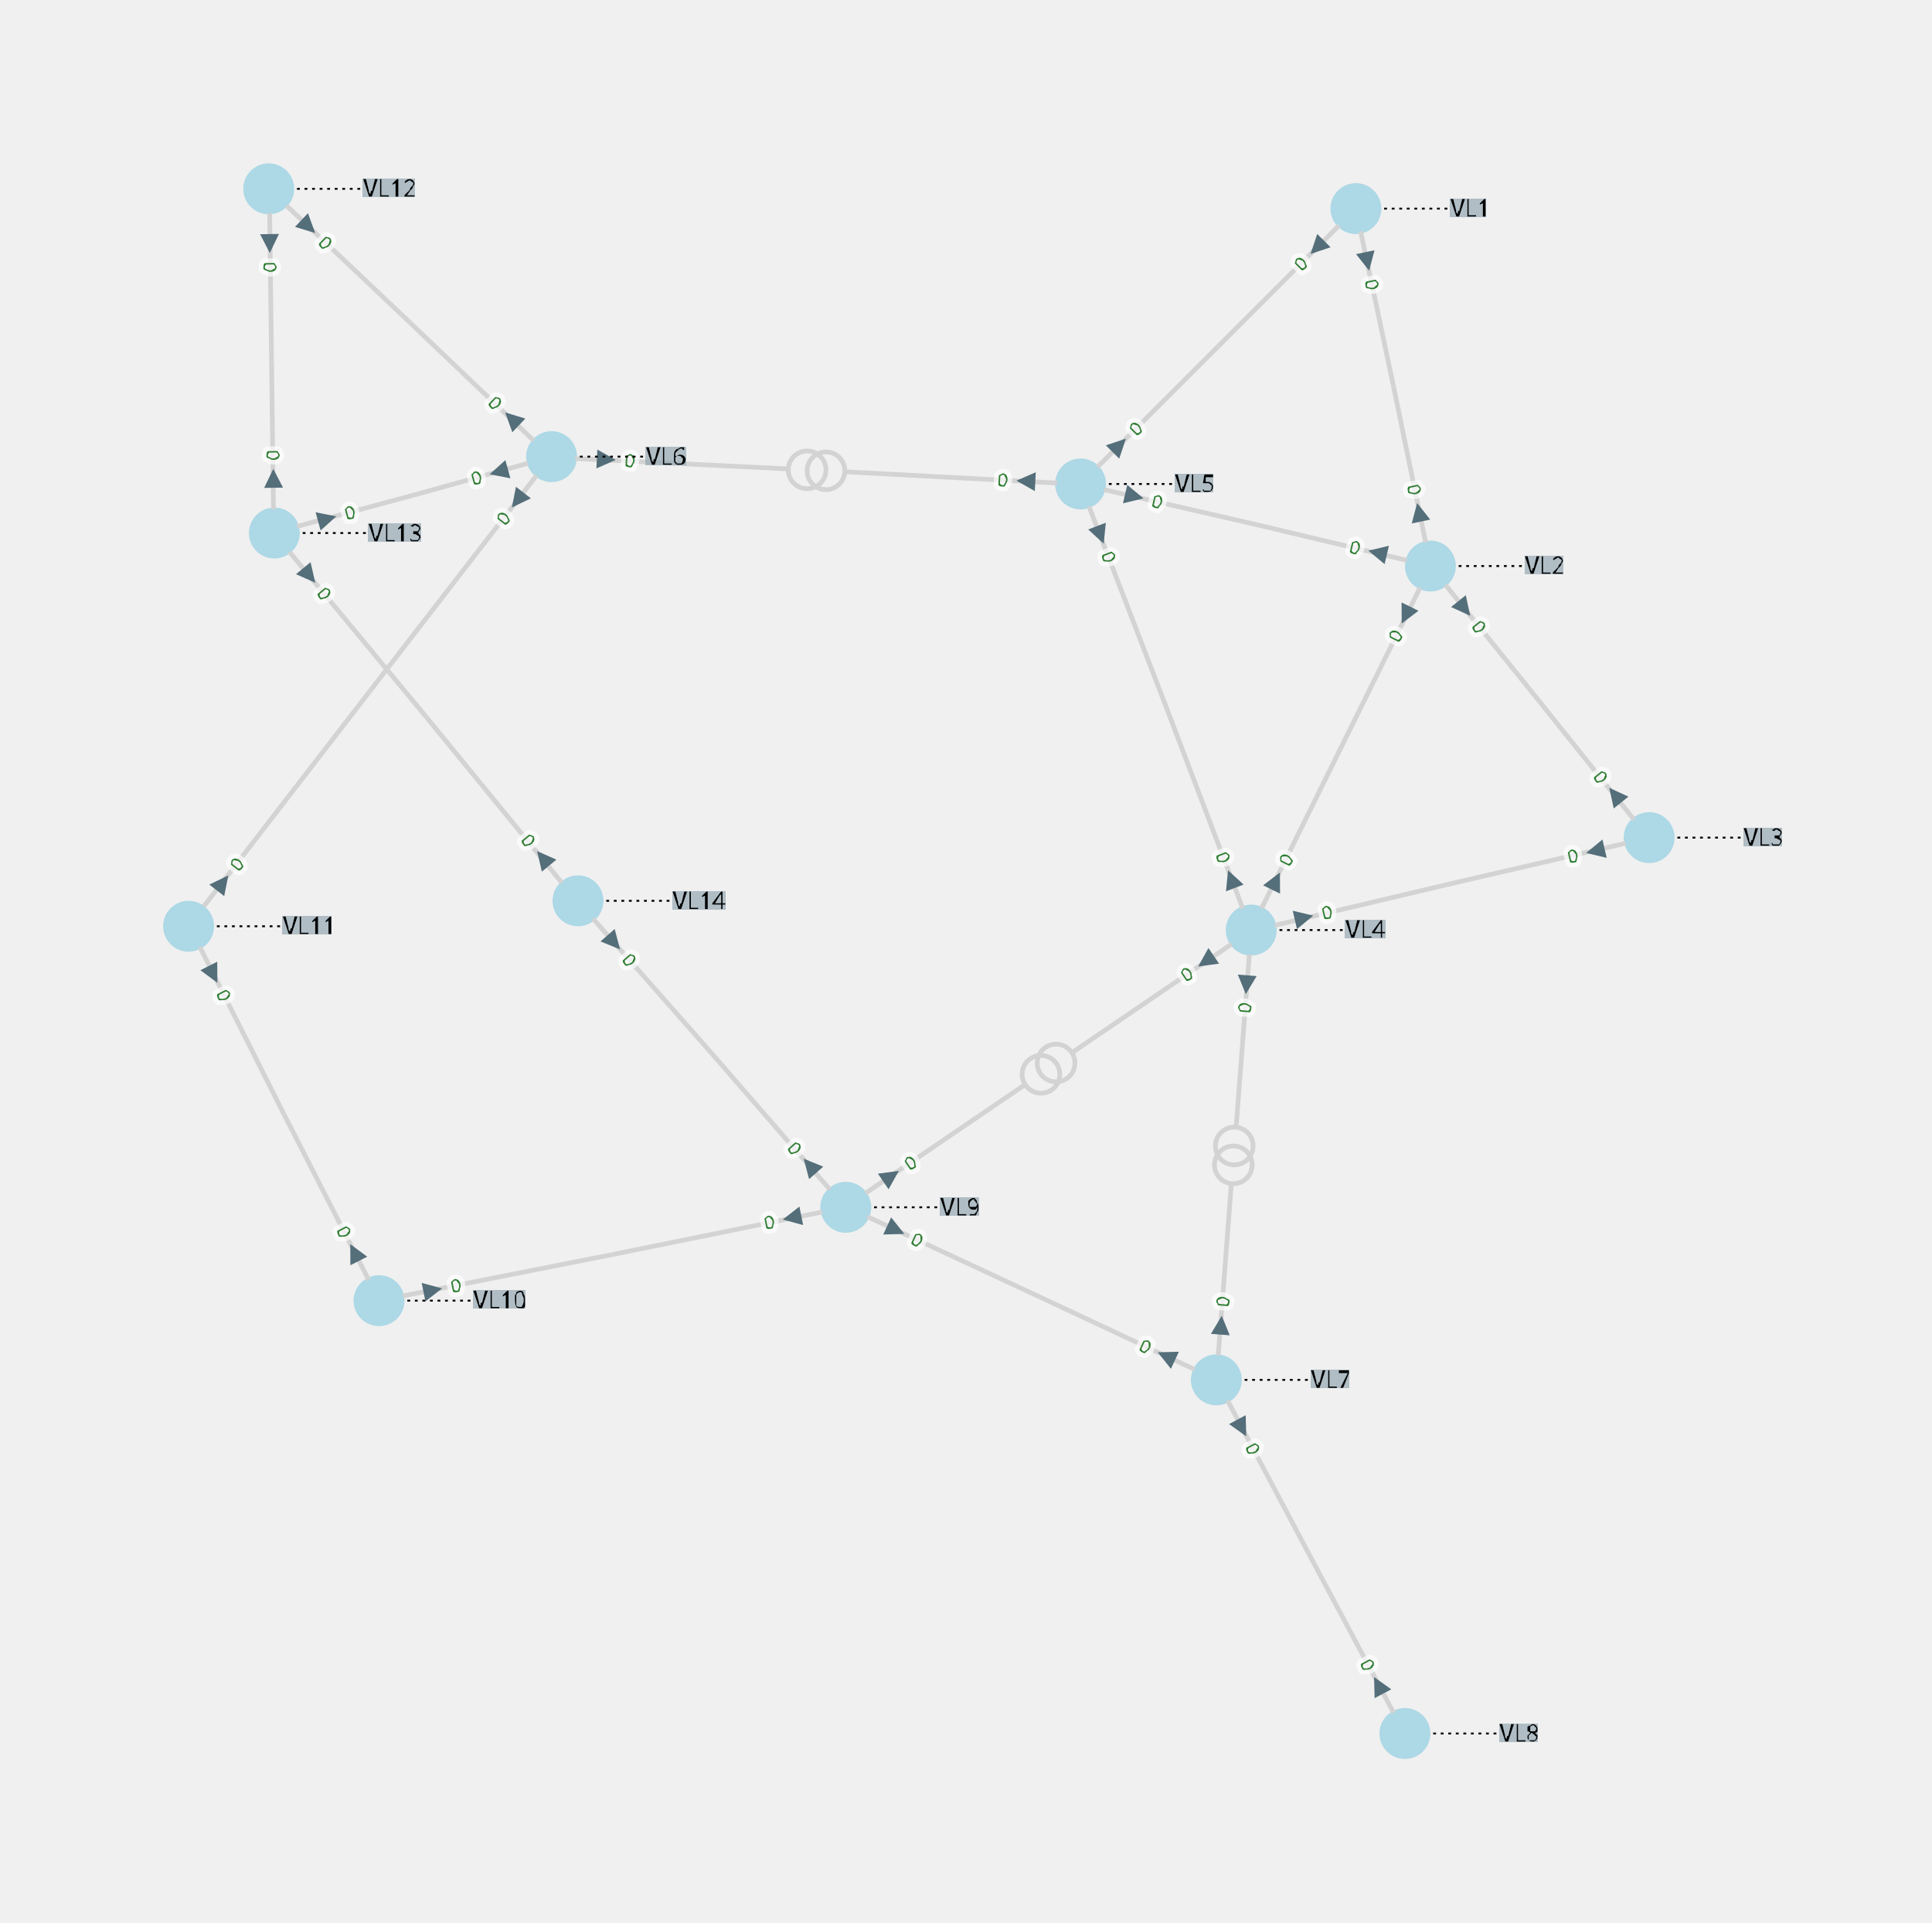
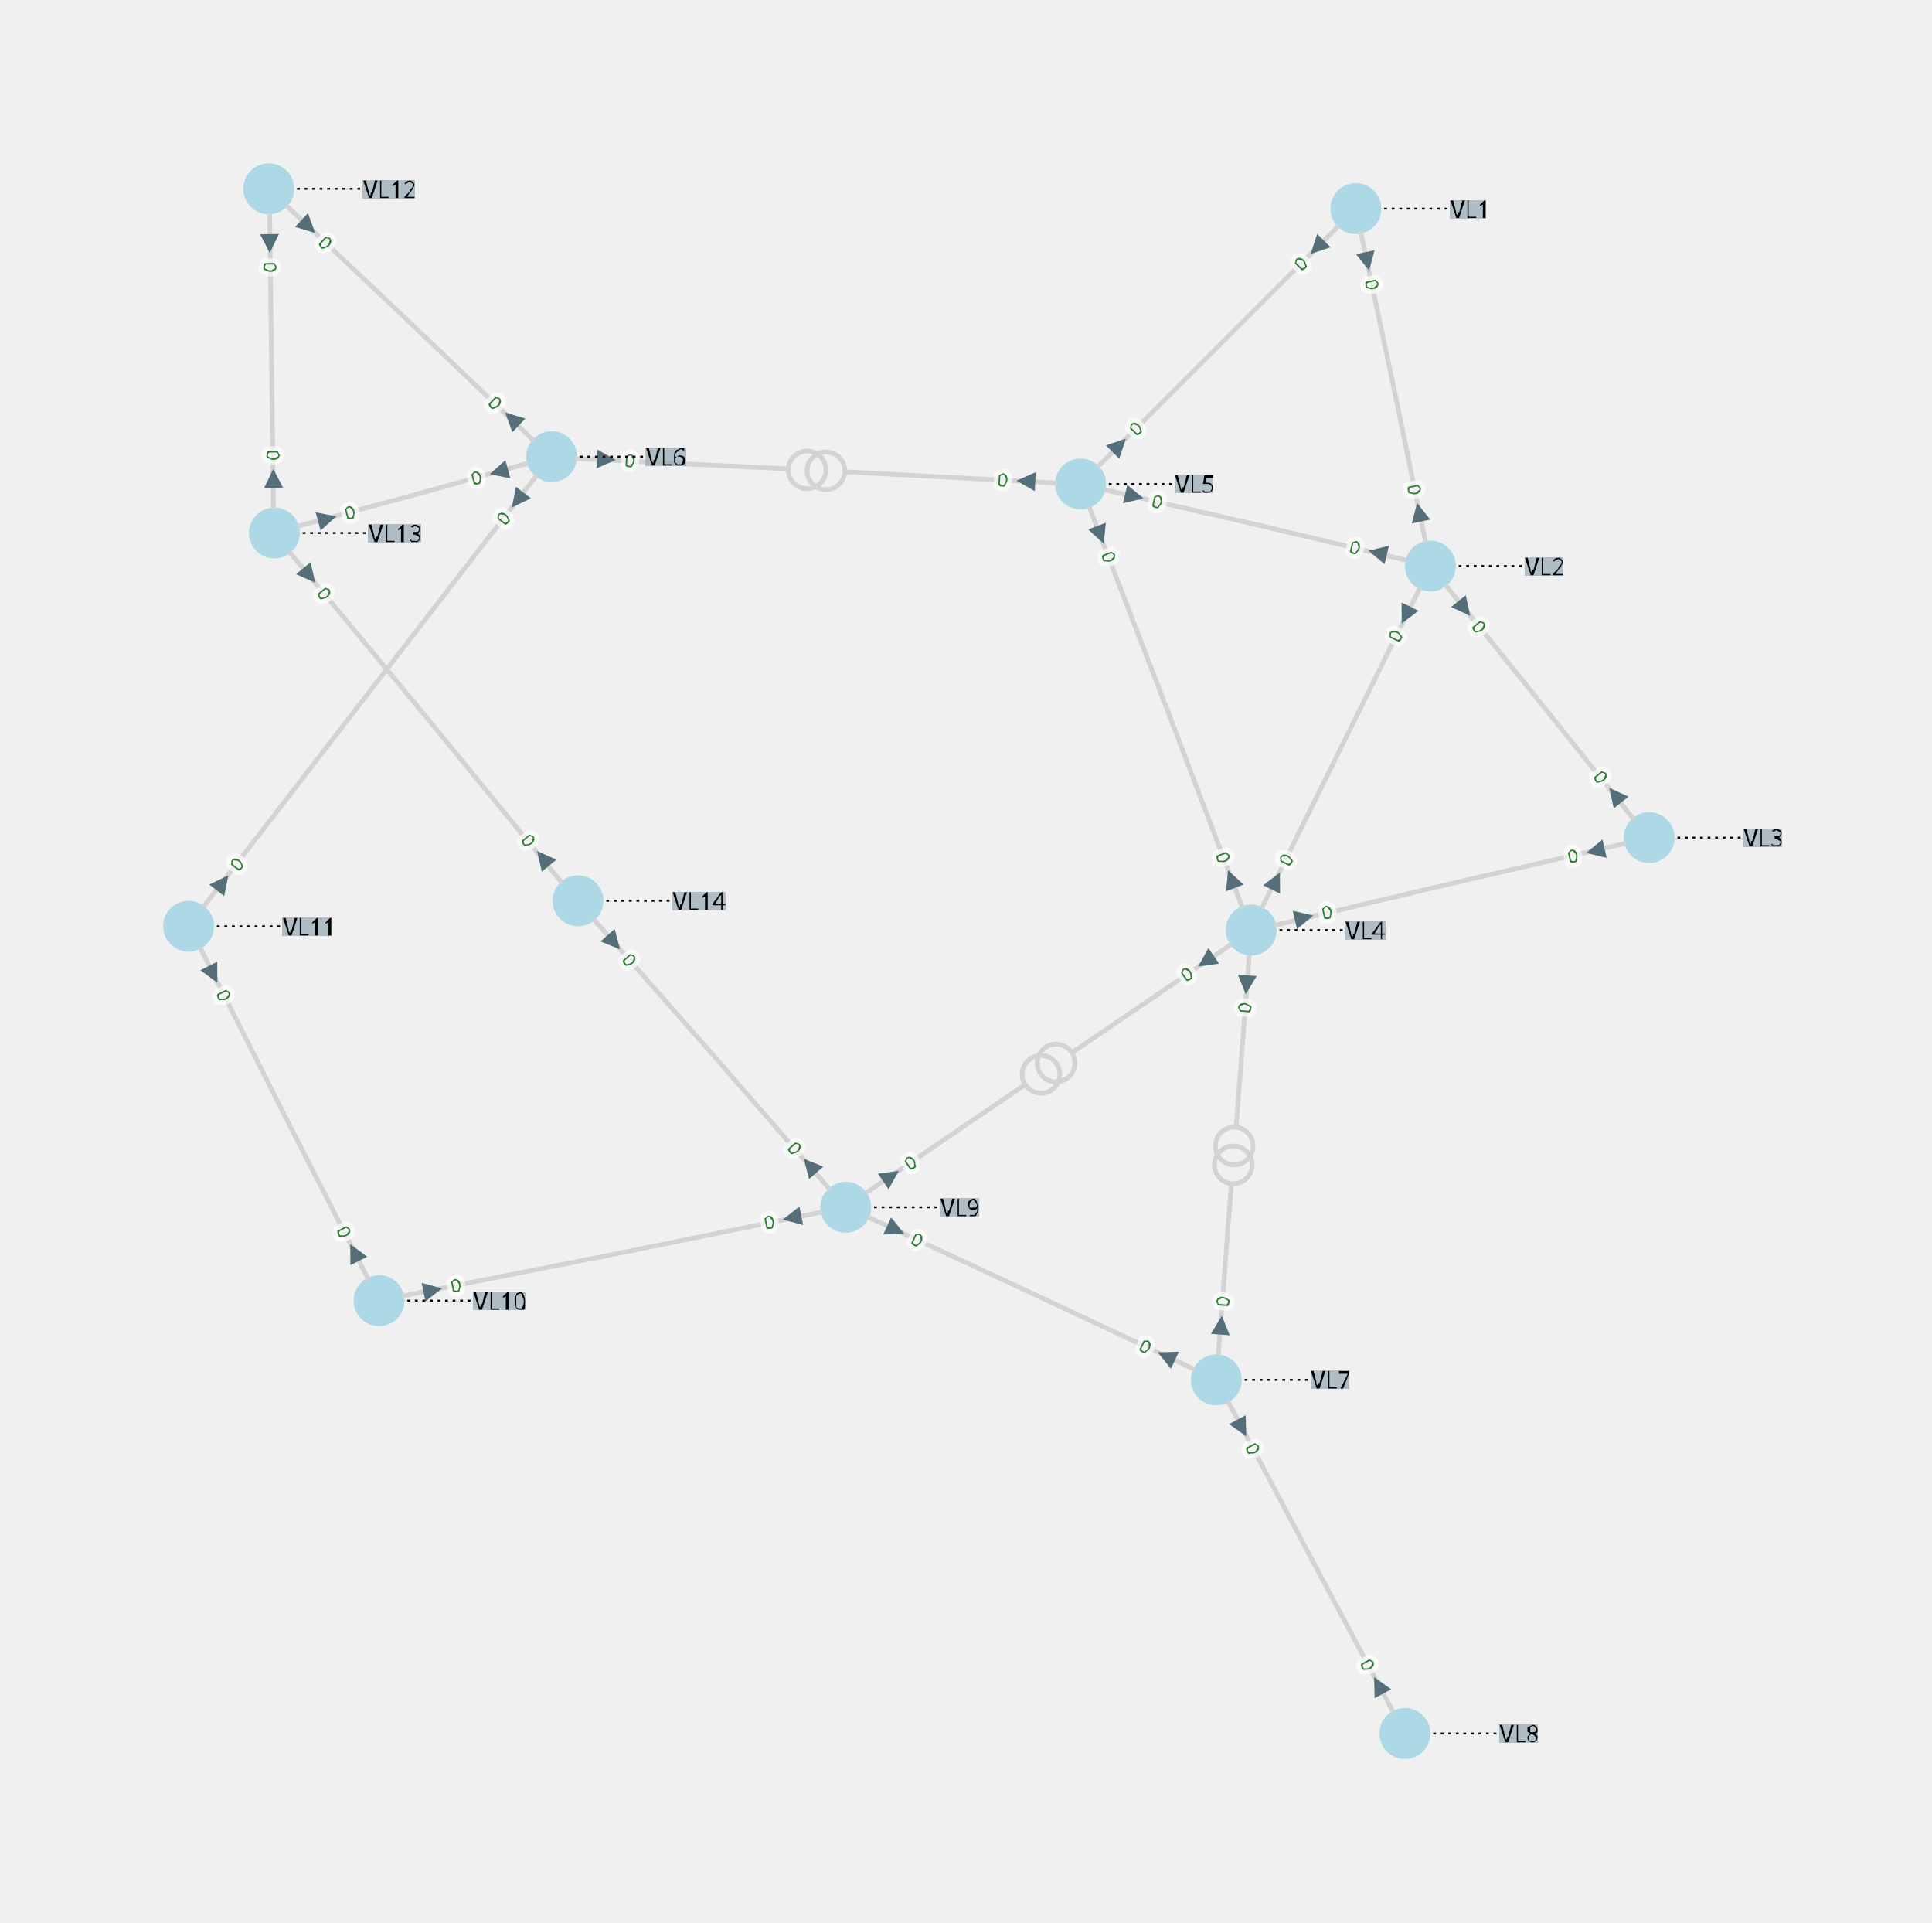
<svg xmlns="http://www.w3.org/2000/svg" width="800.00" height="795.88" viewBox="-9.21 -8.63 20.49 20.38">
  <style>
.nad-branch-edges polyline, .nad-branch-edges path {stroke: var(--nad-vl-color, lightgrey); stroke-width: 0.05; fill: none}
.nad-branch-edges circle {stroke: var(--nad-vl-color, lightgrey); stroke-width: 0.05; fill: none}
.nad-3wt-edges polyline {stroke: var(--nad-vl-color, lightgrey); stroke-width: 0.05; fill: none}
.nad-text-edges {stroke: black; stroke-width: 0.02; stroke-dasharray: .03,.05}
.nad-branch-edges .nad-disconnected polyline {stroke-dasharray: .1,.1}
.nad-vl-nodes circle, .nad-vl-nodes path {fill: var(--nad-vl-color, lightblue)}
.nad-vl-nodes circle.nad-unknown-busnode {stroke: lightgrey; stroke-width: 0.05; stroke-dasharray: .05,.05; fill: none}
.nad-hvdc-edge polyline.nad-hvdc {stroke: grey; stroke-width: 0.2}
.nad-3wt-nodes circle {stroke: var(--nad-vl-color, lightgrey); stroke-width: 0.05; fill: none}
.nad-state-out .nad-arrow-in {visibility: hidden}
.nad-state-in .nad-arrow-out {visibility: hidden}
.nad-active path {stroke: none; fill: #546e7a}
.nad-active {visibility: visible}
.nad-reactive {visibility: hidden}
.nad-reactive path {stroke: none; fill: #0277bd}
.nad-text-background {flood-color: #90a4aeaa}
- .nad-text-nodes {font: 0.25px "Verdana"; fill: black}
+ .nad-text-nodes {font: 0.25px "Verdana"; fill: black; dominant-baseline: central}
.nad-edge-infos text {font: 0.2px "Verdana"; dominant-baseline:middle; stroke: #FFFFFFAA; stroke-width: 0.1; stroke-linejoin:round; paint-order: stroke}
.nad-edge-infos .nad-state-in text {fill: #b71c1c}
.nad-edge-infos .nad-state-out text {fill: #2e7d32}
.nad-vl0to30 {--nad-vl-color: #AFB42B}
.nad-vl30to50 {--nad-vl-color: #EF9A9A}
.nad-vl50to70 {--nad-vl-color: #9C27B0}
.nad-vl70to120 {--nad-vl-color: #E65100}
.nad-vl120to180 {--nad-vl-color: #00ACC1}
.nad-vl180to300 {--nad-vl-color: #2E7D32}
.nad-vl300to500 {--nad-vl-color: #D32F2F}
.nad-branch-edges .nad-overload polyline, .nad-branch-edges .nad-overload path {animation: line-blink 3s infinite}
.nad-vl-nodes .nad-overvoltage {animation: node-over-blink 3s infinite}
.nad-vl-nodes .nad-undervoltage {animation: node-under-blink 3s infinite}

@keyframes line-blink {
  0%, 80%, 100% {stroke: var(--nad-vl-color, black); stroke-width: 0.05}
  40% {stroke: #FFEB3B; stroke-width: 0.15}
}
@keyframes node-over-blink {
  0%, 80%, 100% {stroke: white; stroke-width: 0}
  40% {stroke: #ff5722; stroke-width: 0.15}
}
@keyframes node-under-blink {
  0%, 80%, 100% {stroke: white; stroke-width: 0}
  40% {stroke: #00BCD4; stroke-width: 0.15}
}
</style>
  <defs>
    <filter id="textBgFilter" x="0" y="0" width="1" height="1">
      <feFlood class="nad-text-background" />
      <feComposite in="SourceGraphic" operator="over" />
    </filter>
  </defs>
  <g class="nad-vl-nodes">
    <g transform="translate(5.17,-6.42)" id="test_0" class="nad-vl120to180">
      <circle r="0.27" id="test_1" />
    </g>
    <g transform="translate(-5.19,5.16)" id="test_2" class="nad-vl0to30">
      <circle r="0.27" id="test_3" />
    </g>
    <g transform="translate(-7.21,1.19)" id="test_4" class="nad-vl0to30">
      <circle r="0.27" id="test_5" />
    </g>
    <g transform="translate(-6.36,-6.63)" id="test_6" class="nad-vl0to30">
      <circle r="0.27" id="test_7" />
    </g>
    <g transform="translate(-6.30,-2.98)" id="test_8" class="nad-vl0to30">
      <circle r="0.27" id="test_9" />
    </g>
    <g transform="translate(-3.08,0.92)" id="test_10" class="nad-vl0to30">
      <circle r="0.27" id="test_11" />
    </g>
    <g transform="translate(5.96,-2.63)" id="test_12" class="nad-vl120to180">
      <circle r="0.27" id="test_13" />
    </g>
    <g transform="translate(8.28,0.25)" id="test_14" class="nad-vl120to180">
      <circle r="0.27" id="test_15" />
    </g>
    <g transform="translate(4.06,1.23)" id="test_16" class="nad-vl120to180">
      <circle r="0.27" id="test_17" />
    </g>
    <g transform="translate(2.25,-3.50)" id="test_18" class="nad-vl120to180">
      <circle r="0.27" id="test_19" />
    </g>
    <g transform="translate(-3.36,-3.79)" id="test_20" class="nad-vl0to30">
      <circle r="0.27" id="test_21" />
    </g>
    <g transform="translate(3.69,6.00)" id="test_22" class="nad-vl0to30">
      <circle r="0.27" id="test_23" />
    </g>
    <g transform="translate(5.69,9.75)" id="test_24" class="nad-vl0to30">
      <circle r="0.27" id="test_25" />
    </g>
    <g transform="translate(-0.24,4.17)" id="test_26" class="nad-vl0to30">
      <circle r="0.27" id="test_27" />
    </g>
  </g>
  <g class="nad-branch-edges">
    <g id="test_28">
      <g class="nad-vl120to180">
        <polyline points="5.22,-6.18 5.57,-4.53" />
        <g class="nad-edge-infos" transform="translate(5.29,-5.86)">
          <g class="nad-active nad-state-out">
            <g transform="rotate(168.22)">
              <path class="nad-arrow-in" d="M-0.1 -0.1 H0.1 L0 0.1z" />
              <path class="nad-arrow-out" d="M-0.1 0.1 H0.1 L0 -0.1z" />
            </g>
            <text transform="rotate(78.22)" x="0.19">0</text>
          </g>
          <g class="nad-reactive nad-state-out">
            <g transform="rotate(168.22)">
              <path class="nad-arrow-in" d="M-0.1 -0.1 H0.1 L0 0.1z" />
              <path class="nad-arrow-out" d="M-0.1 0.1 H0.1 L0 -0.1z" />
            </g>
            <text transform="rotate(78.22)" x="0.19">0</text>
          </g>
        </g>
      </g>
      <g class="nad-vl120to180">
        <polyline points="5.91,-2.88 5.57,-4.53" />
        <g class="nad-edge-infos" transform="translate(5.84,-3.20)">
          <g class="nad-active nad-state-out">
            <g transform="rotate(-11.78)">
              <path class="nad-arrow-in" d="M-0.1 -0.1 H0.1 L0 0.1z" />
              <path class="nad-arrow-out" d="M-0.1 0.1 H0.1 L0 -0.1z" />
            </g>
            <text transform="rotate(-281.78)" x="-0.19" style="text-anchor:end">0</text>
          </g>
          <g class="nad-reactive nad-state-out">
            <g transform="rotate(-11.78)">
              <path class="nad-arrow-in" d="M-0.1 -0.1 H0.1 L0 0.1z" />
              <path class="nad-arrow-out" d="M-0.1 0.1 H0.1 L0 -0.1z" />
            </g>
            <text transform="rotate(-281.78)" x="-0.19" style="text-anchor:end">0</text>
          </g>
        </g>
      </g>
    </g>
    <g id="test_29">
      <g class="nad-vl120to180">
        <polyline points="4.99,-6.24 3.71,-4.96" />
        <g class="nad-edge-infos" transform="translate(4.76,-6.01)">
          <g class="nad-active nad-state-out">
            <g transform="rotate(-135.06)">
              <path class="nad-arrow-in" d="M-0.1 -0.1 H0.1 L0 0.1z" />
              <path class="nad-arrow-out" d="M-0.1 0.1 H0.1 L0 -0.1z" />
            </g>
            <text transform="rotate(-45.06)" x="-0.19" style="text-anchor:end">0</text>
          </g>
          <g class="nad-reactive nad-state-out">
            <g transform="rotate(-135.06)">
              <path class="nad-arrow-in" d="M-0.1 -0.1 H0.1 L0 0.1z" />
              <path class="nad-arrow-out" d="M-0.1 0.1 H0.1 L0 -0.1z" />
            </g>
            <text transform="rotate(-45.06)" x="-0.19" style="text-anchor:end">0</text>
          </g>
        </g>
      </g>
      <g class="nad-vl120to180">
        <polyline points="2.43,-3.68 3.71,-4.96" />
        <g class="nad-edge-infos" transform="translate(2.66,-3.91)">
          <g class="nad-active nad-state-out">
            <g transform="rotate(44.94)">
              <path class="nad-arrow-in" d="M-0.1 -0.1 H0.1 L0 0.1z" />
              <path class="nad-arrow-out" d="M-0.1 0.1 H0.1 L0 -0.1z" />
            </g>
            <text transform="rotate(-45.06)" x="0.19">0</text>
          </g>
          <g class="nad-reactive nad-state-out">
            <g transform="rotate(44.94)">
              <path class="nad-arrow-in" d="M-0.1 -0.1 H0.1 L0 0.1z" />
              <path class="nad-arrow-out" d="M-0.1 0.1 H0.1 L0 -0.1z" />
            </g>
            <text transform="rotate(-45.06)" x="0.19">0</text>
          </g>
        </g>
      </g>
    </g>
    <g id="test_30">
      <g class="nad-vl0to30">
        <polyline points="-0.49,4.22 -2.71,4.67" />
        <g class="nad-edge-infos" transform="translate(-0.81,4.28)">
          <g class="nad-active nad-state-out">
            <g transform="rotate(-101.40)">
              <path class="nad-arrow-in" d="M-0.1 -0.1 H0.1 L0 0.1z" />
              <path class="nad-arrow-out" d="M-0.1 0.1 H0.1 L0 -0.1z" />
            </g>
            <text transform="rotate(-11.40)" x="-0.19" style="text-anchor:end">0</text>
          </g>
          <g class="nad-reactive nad-state-out">
            <g transform="rotate(-101.40)">
              <path class="nad-arrow-in" d="M-0.1 -0.1 H0.1 L0 0.1z" />
              <path class="nad-arrow-out" d="M-0.1 0.1 H0.1 L0 -0.1z" />
            </g>
            <text transform="rotate(-11.40)" x="-0.19" style="text-anchor:end">0</text>
          </g>
        </g>
      </g>
      <g class="nad-vl0to30">
        <polyline points="-4.94,5.11 -2.71,4.67" />
        <g class="nad-edge-infos" transform="translate(-4.62,5.05)">
          <g class="nad-active nad-state-out">
            <g transform="rotate(78.60)">
              <path class="nad-arrow-in" d="M-0.1 -0.1 H0.1 L0 0.1z" />
              <path class="nad-arrow-out" d="M-0.1 0.1 H0.1 L0 -0.1z" />
            </g>
            <text transform="rotate(-11.40)" x="0.19">0</text>
          </g>
          <g class="nad-reactive nad-state-out">
            <g transform="rotate(78.60)">
              <path class="nad-arrow-in" d="M-0.1 -0.1 H0.1 L0 0.1z" />
              <path class="nad-arrow-out" d="M-0.1 0.1 H0.1 L0 -0.1z" />
            </g>
            <text transform="rotate(-11.40)" x="0.19">0</text>
          </g>
        </g>
      </g>
    </g>
    <g id="test_31">
      <g class="nad-vl0to30">
        <polyline points="-5.30,4.94 -6.20,3.18" />
        <g class="nad-edge-infos" transform="translate(-5.45,4.65)">
          <g class="nad-active nad-state-out">
            <g transform="rotate(-26.97)">
              <path class="nad-arrow-in" d="M-0.1 -0.1 H0.1 L0 0.1z" />
              <path class="nad-arrow-out" d="M-0.1 0.1 H0.1 L0 -0.1z" />
            </g>
            <text transform="rotate(-296.97)" x="-0.19" style="text-anchor:end">0</text>
          </g>
          <g class="nad-reactive nad-state-out">
            <g transform="rotate(-26.97)">
              <path class="nad-arrow-in" d="M-0.1 -0.1 H0.1 L0 0.1z" />
              <path class="nad-arrow-out" d="M-0.1 0.1 H0.1 L0 -0.1z" />
            </g>
            <text transform="rotate(-296.97)" x="-0.19" style="text-anchor:end">0</text>
          </g>
        </g>
      </g>
      <g class="nad-vl0to30">
        <polyline points="-7.09,1.41 -6.20,3.18" />
        <g class="nad-edge-infos" transform="translate(-6.95,1.70)">
          <g class="nad-active nad-state-out">
            <g transform="rotate(153.03)">
              <path class="nad-arrow-in" d="M-0.1 -0.1 H0.1 L0 0.1z" />
              <path class="nad-arrow-out" d="M-0.1 0.1 H0.1 L0 -0.1z" />
            </g>
            <text transform="rotate(63.03)" x="0.19">0</text>
          </g>
          <g class="nad-reactive nad-state-out">
            <g transform="rotate(153.03)">
              <path class="nad-arrow-in" d="M-0.1 -0.1 H0.1 L0 0.1z" />
              <path class="nad-arrow-out" d="M-0.1 0.1 H0.1 L0 -0.1z" />
            </g>
            <text transform="rotate(63.03)" x="0.19">0</text>
          </g>
        </g>
      </g>
    </g>
    <g id="test_32">
      <g class="nad-vl0to30">
        <polyline points="-3.52,-3.59 -5.29,-1.30" />
        <g class="nad-edge-infos" transform="translate(-3.72,-3.33)">
          <g class="nad-active nad-state-out">
            <g transform="rotate(-142.27)">
              <path class="nad-arrow-in" d="M-0.1 -0.1 H0.1 L0 0.1z" />
              <path class="nad-arrow-out" d="M-0.1 0.1 H0.1 L0 -0.1z" />
            </g>
            <text transform="rotate(-52.27)" x="-0.19" style="text-anchor:end">0</text>
          </g>
          <g class="nad-reactive nad-state-out">
            <g transform="rotate(-142.27)">
              <path class="nad-arrow-in" d="M-0.1 -0.1 H0.1 L0 0.1z" />
              <path class="nad-arrow-out" d="M-0.1 0.1 H0.1 L0 -0.1z" />
            </g>
            <text transform="rotate(-52.27)" x="-0.19" style="text-anchor:end">0</text>
          </g>
        </g>
      </g>
      <g class="nad-vl0to30">
        <polyline points="-7.05,0.98 -5.29,-1.30" />
        <g class="nad-edge-infos" transform="translate(-6.85,0.73)">
          <g class="nad-active nad-state-out">
            <g transform="rotate(37.73)">
              <path class="nad-arrow-in" d="M-0.1 -0.1 H0.1 L0 0.1z" />
              <path class="nad-arrow-out" d="M-0.1 0.1 H0.1 L0 -0.1z" />
            </g>
            <text transform="rotate(-52.27)" x="0.19">0</text>
          </g>
          <g class="nad-reactive nad-state-out">
            <g transform="rotate(37.73)">
              <path class="nad-arrow-in" d="M-0.1 -0.1 H0.1 L0 0.1z" />
              <path class="nad-arrow-out" d="M-0.1 0.1 H0.1 L0 -0.1z" />
            </g>
            <text transform="rotate(-52.27)" x="0.19">0</text>
          </g>
        </g>
      </g>
    </g>
    <g id="test_33">
      <g class="nad-vl0to30">
        <polyline points="-3.55,-3.96 -4.86,-5.21" />
        <g class="nad-edge-infos" transform="translate(-3.78,-4.19)">
          <g class="nad-active nad-state-out">
            <g transform="rotate(-46.52)">
              <path class="nad-arrow-in" d="M-0.1 -0.1 H0.1 L0 0.1z" />
              <path class="nad-arrow-out" d="M-0.1 0.1 H0.1 L0 -0.1z" />
            </g>
            <text transform="rotate(-316.52)" x="-0.19" style="text-anchor:end">0</text>
          </g>
          <g class="nad-reactive nad-state-out">
            <g transform="rotate(-46.52)">
              <path class="nad-arrow-in" d="M-0.1 -0.1 H0.1 L0 0.1z" />
              <path class="nad-arrow-out" d="M-0.1 0.1 H0.1 L0 -0.1z" />
            </g>
            <text transform="rotate(-316.52)" x="-0.19" style="text-anchor:end">0</text>
          </g>
        </g>
      </g>
      <g class="nad-vl0to30">
        <polyline points="-6.17,-6.45 -4.86,-5.21" />
        <g class="nad-edge-infos" transform="translate(-5.94,-6.23)">
          <g class="nad-active nad-state-out">
            <g transform="rotate(133.48)">
              <path class="nad-arrow-in" d="M-0.1 -0.1 H0.1 L0 0.1z" />
              <path class="nad-arrow-out" d="M-0.1 0.1 H0.1 L0 -0.1z" />
            </g>
            <text transform="rotate(43.48)" x="0.19">0</text>
          </g>
          <g class="nad-reactive nad-state-out">
            <g transform="rotate(133.48)">
              <path class="nad-arrow-in" d="M-0.1 -0.1 H0.1 L0 0.1z" />
              <path class="nad-arrow-out" d="M-0.1 0.1 H0.1 L0 -0.1z" />
            </g>
            <text transform="rotate(43.48)" x="0.19">0</text>
          </g>
        </g>
      </g>
    </g>
    <g id="test_34">
      <g class="nad-vl0to30">
        <polyline points="-6.35,-6.37 -6.33,-4.80" />
        <g class="nad-edge-infos" transform="translate(-6.35,-6.05)">
          <g class="nad-active nad-state-out">
            <g transform="rotate(179.14)">
              <path class="nad-arrow-in" d="M-0.1 -0.1 H0.1 L0 0.1z" />
              <path class="nad-arrow-out" d="M-0.1 0.1 H0.1 L0 -0.1z" />
            </g>
            <text transform="rotate(89.14)" x="0.19">0</text>
          </g>
          <g class="nad-reactive nad-state-out">
            <g transform="rotate(179.14)">
              <path class="nad-arrow-in" d="M-0.1 -0.1 H0.1 L0 0.1z" />
              <path class="nad-arrow-out" d="M-0.1 0.1 H0.1 L0 -0.1z" />
            </g>
            <text transform="rotate(89.14)" x="0.19">0</text>
          </g>
        </g>
      </g>
      <g class="nad-vl0to30">
        <polyline points="-6.31,-3.23 -6.33,-4.80" />
        <g class="nad-edge-infos" transform="translate(-6.31,-3.56)">
          <g class="nad-active nad-state-out">
            <g transform="rotate(-0.86)">
              <path class="nad-arrow-in" d="M-0.1 -0.1 H0.1 L0 0.1z" />
              <path class="nad-arrow-out" d="M-0.1 0.1 H0.1 L0 -0.1z" />
            </g>
            <text transform="rotate(-270.86)" x="-0.19" style="text-anchor:end">0</text>
          </g>
          <g class="nad-reactive nad-state-out">
            <g transform="rotate(-0.86)">
              <path class="nad-arrow-in" d="M-0.1 -0.1 H0.1 L0 0.1z" />
              <path class="nad-arrow-out" d="M-0.1 0.1 H0.1 L0 -0.1z" />
            </g>
            <text transform="rotate(-270.86)" x="-0.19" style="text-anchor:end">0</text>
          </g>
        </g>
      </g>
    </g>
    <g id="test_35">
      <g class="nad-vl0to30">
        <polyline points="-3.61,-3.72 -4.83,-3.38" />
        <g class="nad-edge-infos" transform="translate(-3.92,-3.63)">
          <g class="nad-active nad-state-out">
            <g transform="rotate(-105.38)">
              <path class="nad-arrow-in" d="M-0.1 -0.1 H0.1 L0 0.1z" />
              <path class="nad-arrow-out" d="M-0.1 0.1 H0.1 L0 -0.1z" />
            </g>
            <text transform="rotate(-15.38)" x="-0.19" style="text-anchor:end">0</text>
          </g>
          <g class="nad-reactive nad-state-out">
            <g transform="rotate(-105.38)">
              <path class="nad-arrow-in" d="M-0.1 -0.1 H0.1 L0 0.1z" />
              <path class="nad-arrow-out" d="M-0.1 0.1 H0.1 L0 -0.1z" />
            </g>
            <text transform="rotate(-15.38)" x="-0.19" style="text-anchor:end">0</text>
          </g>
        </g>
      </g>
      <g class="nad-vl0to30">
        <polyline points="-6.06,-3.05 -4.83,-3.38" />
        <g class="nad-edge-infos" transform="translate(-5.74,-3.13)">
          <g class="nad-active nad-state-out">
            <g transform="rotate(74.62)">
              <path class="nad-arrow-in" d="M-0.1 -0.1 H0.1 L0 0.1z" />
              <path class="nad-arrow-out" d="M-0.1 0.1 H0.1 L0 -0.1z" />
            </g>
            <text transform="rotate(-15.38)" x="0.19">0</text>
          </g>
          <g class="nad-reactive nad-state-out">
            <g transform="rotate(74.62)">
              <path class="nad-arrow-in" d="M-0.1 -0.1 H0.1 L0 0.1z" />
              <path class="nad-arrow-out" d="M-0.1 0.1 H0.1 L0 -0.1z" />
            </g>
            <text transform="rotate(-15.38)" x="0.19">0</text>
          </g>
        </g>
      </g>
    </g>
    <g id="test_36">
      <g class="nad-vl0to30">
        <polyline points="-6.14,-2.78 -4.69,-1.03" />
        <g class="nad-edge-infos" transform="translate(-5.93,-2.53)">
          <g class="nad-active nad-state-out">
            <g transform="rotate(140.48)">
              <path class="nad-arrow-in" d="M-0.1 -0.1 H0.1 L0 0.1z" />
              <path class="nad-arrow-out" d="M-0.1 0.1 H0.1 L0 -0.1z" />
            </g>
            <text transform="rotate(50.48)" x="0.19">0</text>
          </g>
          <g class="nad-reactive nad-state-out">
            <g transform="rotate(140.48)">
              <path class="nad-arrow-in" d="M-0.1 -0.1 H0.1 L0 0.1z" />
              <path class="nad-arrow-out" d="M-0.1 0.1 H0.1 L0 -0.1z" />
            </g>
            <text transform="rotate(50.48)" x="0.19">0</text>
          </g>
        </g>
      </g>
      <g class="nad-vl0to30">
        <polyline points="-3.25,0.73 -4.69,-1.03" />
        <g class="nad-edge-infos" transform="translate(-3.45,0.47)">
          <g class="nad-active nad-state-out">
            <g transform="rotate(-39.52)">
              <path class="nad-arrow-in" d="M-0.1 -0.1 H0.1 L0 0.1z" />
              <path class="nad-arrow-out" d="M-0.1 0.1 H0.1 L0 -0.1z" />
            </g>
            <text transform="rotate(-309.52)" x="-0.19" style="text-anchor:end">0</text>
          </g>
          <g class="nad-reactive nad-state-out">
            <g transform="rotate(-39.52)">
              <path class="nad-arrow-in" d="M-0.1 -0.1 H0.1 L0 0.1z" />
              <path class="nad-arrow-out" d="M-0.1 0.1 H0.1 L0 -0.1z" />
            </g>
            <text transform="rotate(-309.52)" x="-0.19" style="text-anchor:end">0</text>
          </g>
        </g>
      </g>
    </g>
    <g id="test_37">
      <g class="nad-vl0to30">
        <polyline points="-0.41,3.98 -1.66,2.54" />
        <g class="nad-edge-infos" transform="translate(-0.62,3.73)">
          <g class="nad-active nad-state-out">
            <g transform="rotate(-41.26)">
              <path class="nad-arrow-in" d="M-0.1 -0.1 H0.1 L0 0.1z" />
              <path class="nad-arrow-out" d="M-0.1 0.1 H0.1 L0 -0.1z" />
            </g>
            <text transform="rotate(-311.26)" x="-0.19" style="text-anchor:end">0</text>
          </g>
          <g class="nad-reactive nad-state-out">
            <g transform="rotate(-41.26)">
              <path class="nad-arrow-in" d="M-0.1 -0.1 H0.1 L0 0.1z" />
              <path class="nad-arrow-out" d="M-0.1 0.1 H0.1 L0 -0.1z" />
            </g>
            <text transform="rotate(-311.26)" x="-0.19" style="text-anchor:end">0</text>
          </g>
        </g>
      </g>
      <g class="nad-vl0to30">
        <polyline points="-2.92,1.11 -1.66,2.54" />
        <g class="nad-edge-infos" transform="translate(-2.70,1.36)">
          <g class="nad-active nad-state-out">
            <g transform="rotate(138.74)">
              <path class="nad-arrow-in" d="M-0.1 -0.1 H0.1 L0 0.1z" />
              <path class="nad-arrow-out" d="M-0.1 0.1 H0.1 L0 -0.1z" />
            </g>
            <text transform="rotate(48.74)" x="0.19">0</text>
          </g>
          <g class="nad-reactive nad-state-out">
            <g transform="rotate(138.74)">
              <path class="nad-arrow-in" d="M-0.1 -0.1 H0.1 L0 0.1z" />
              <path class="nad-arrow-out" d="M-0.1 0.1 H0.1 L0 -0.1z" />
            </g>
            <text transform="rotate(48.74)" x="0.19">0</text>
          </g>
        </g>
      </g>
    </g>
    <g id="test_38">
      <g class="nad-vl120to180">
        <polyline points="6.12,-2.43 7.12,-1.19" />
        <g class="nad-edge-infos" transform="translate(6.32,-2.18)">
          <g class="nad-active nad-state-out">
            <g transform="rotate(141.24)">
              <path class="nad-arrow-in" d="M-0.1 -0.1 H0.1 L0 0.1z" />
              <path class="nad-arrow-out" d="M-0.1 0.1 H0.1 L0 -0.1z" />
            </g>
            <text transform="rotate(51.24)" x="0.19">0</text>
          </g>
          <g class="nad-reactive nad-state-out">
            <g transform="rotate(141.24)">
              <path class="nad-arrow-in" d="M-0.1 -0.1 H0.1 L0 0.1z" />
              <path class="nad-arrow-out" d="M-0.1 0.1 H0.1 L0 -0.1z" />
            </g>
            <text transform="rotate(51.24)" x="0.19">0</text>
          </g>
        </g>
      </g>
      <g class="nad-vl120to180">
        <polyline points="8.12,0.06 7.12,-1.19" />
        <g class="nad-edge-infos" transform="translate(7.92,-0.20)">
          <g class="nad-active nad-state-out">
            <g transform="rotate(-38.76)">
              <path class="nad-arrow-in" d="M-0.1 -0.1 H0.1 L0 0.1z" />
              <path class="nad-arrow-out" d="M-0.1 0.1 H0.1 L0 -0.1z" />
            </g>
            <text transform="rotate(-308.76)" x="-0.19" style="text-anchor:end">0</text>
          </g>
          <g class="nad-reactive nad-state-out">
            <g transform="rotate(-38.76)">
              <path class="nad-arrow-in" d="M-0.1 -0.1 H0.1 L0 0.1z" />
              <path class="nad-arrow-out" d="M-0.1 0.1 H0.1 L0 -0.1z" />
            </g>
            <text transform="rotate(-308.76)" x="-0.19" style="text-anchor:end">0</text>
          </g>
        </g>
      </g>
    </g>
    <g id="test_39">
      <g class="nad-vl120to180">
        <polyline points="5.85,-2.40 5.01,-0.70" />
        <g class="nad-edge-infos" transform="translate(5.70,-2.11)">
          <g class="nad-active nad-state-out">
            <g transform="rotate(-153.82)">
              <path class="nad-arrow-in" d="M-0.1 -0.1 H0.1 L0 0.1z" />
              <path class="nad-arrow-out" d="M-0.1 0.1 H0.1 L0 -0.1z" />
            </g>
            <text transform="rotate(-63.82)" x="-0.19" style="text-anchor:end">0</text>
          </g>
          <g class="nad-reactive nad-state-out">
            <g transform="rotate(-153.82)">
              <path class="nad-arrow-in" d="M-0.1 -0.1 H0.1 L0 0.1z" />
              <path class="nad-arrow-out" d="M-0.1 0.1 H0.1 L0 -0.1z" />
            </g>
            <text transform="rotate(-63.82)" x="-0.19" style="text-anchor:end">0</text>
          </g>
        </g>
      </g>
      <g class="nad-vl120to180">
        <polyline points="4.17,1.00 5.01,-0.70" />
        <g class="nad-edge-infos" transform="translate(4.32,0.71)">
          <g class="nad-active nad-state-out">
            <g transform="rotate(26.18)">
              <path class="nad-arrow-in" d="M-0.1 -0.1 H0.1 L0 0.1z" />
              <path class="nad-arrow-out" d="M-0.1 0.1 H0.1 L0 -0.1z" />
            </g>
            <text transform="rotate(-63.82)" x="0.19">0</text>
          </g>
          <g class="nad-reactive nad-state-out">
            <g transform="rotate(26.18)">
              <path class="nad-arrow-in" d="M-0.1 -0.1 H0.1 L0 0.1z" />
              <path class="nad-arrow-out" d="M-0.1 0.1 H0.1 L0 -0.1z" />
            </g>
            <text transform="rotate(-63.82)" x="0.19">0</text>
          </g>
        </g>
      </g>
    </g>
    <g id="test_40">
      <g class="nad-vl120to180">
        <polyline points="5.71,-2.69 4.11,-3.07" />
        <g class="nad-edge-infos" transform="translate(5.40,-2.77)">
          <g class="nad-active nad-state-out">
            <g transform="rotate(-76.85)">
              <path class="nad-arrow-in" d="M-0.1 -0.1 H0.1 L0 0.1z" />
              <path class="nad-arrow-out" d="M-0.1 0.1 H0.1 L0 -0.1z" />
            </g>
            <text transform="rotate(-346.85)" x="-0.19" style="text-anchor:end">0</text>
          </g>
          <g class="nad-reactive nad-state-out">
            <g transform="rotate(-76.85)">
              <path class="nad-arrow-in" d="M-0.1 -0.1 H0.1 L0 0.1z" />
              <path class="nad-arrow-out" d="M-0.1 0.1 H0.1 L0 -0.1z" />
            </g>
            <text transform="rotate(-346.85)" x="-0.19" style="text-anchor:end">0</text>
          </g>
        </g>
      </g>
      <g class="nad-vl120to180">
        <polyline points="2.50,-3.44 4.11,-3.07" />
        <g class="nad-edge-infos" transform="translate(2.82,-3.37)">
          <g class="nad-active nad-state-out">
            <g transform="rotate(103.15)">
              <path class="nad-arrow-in" d="M-0.1 -0.1 H0.1 L0 0.1z" />
              <path class="nad-arrow-out" d="M-0.1 0.1 H0.1 L0 -0.1z" />
            </g>
            <text transform="rotate(13.15)" x="0.19">0</text>
          </g>
          <g class="nad-reactive nad-state-out">
            <g transform="rotate(103.15)">
              <path class="nad-arrow-in" d="M-0.1 -0.1 H0.1 L0 0.1z" />
              <path class="nad-arrow-out" d="M-0.1 0.1 H0.1 L0 -0.1z" />
            </g>
            <text transform="rotate(13.15)" x="0.19">0</text>
          </g>
        </g>
      </g>
    </g>
    <g id="test_41">
      <g class="nad-vl120to180">
        <polyline points="8.03,0.31 6.17,0.74" />
        <g class="nad-edge-infos" transform="translate(7.71,0.39)">
          <g class="nad-active nad-state-out">
            <g transform="rotate(-103.07)">
              <path class="nad-arrow-in" d="M-0.1 -0.1 H0.1 L0 0.1z" />
              <path class="nad-arrow-out" d="M-0.1 0.1 H0.1 L0 -0.1z" />
            </g>
            <text transform="rotate(-13.07)" x="-0.19" style="text-anchor:end">0</text>
          </g>
          <g class="nad-reactive nad-state-out">
            <g transform="rotate(-103.07)">
              <path class="nad-arrow-in" d="M-0.1 -0.1 H0.1 L0 0.1z" />
              <path class="nad-arrow-out" d="M-0.1 0.1 H0.1 L0 -0.1z" />
            </g>
            <text transform="rotate(-13.07)" x="-0.19" style="text-anchor:end">0</text>
          </g>
        </g>
      </g>
      <g class="nad-vl120to180">
        <polyline points="4.31,1.18 6.17,0.74" />
        <g class="nad-edge-infos" transform="translate(4.62,1.10)">
          <g class="nad-active nad-state-out">
            <g transform="rotate(76.93)">
              <path class="nad-arrow-in" d="M-0.1 -0.1 H0.1 L0 0.1z" />
              <path class="nad-arrow-out" d="M-0.1 0.1 H0.1 L0 -0.1z" />
            </g>
            <text transform="rotate(-13.07)" x="0.19">0</text>
          </g>
          <g class="nad-reactive nad-state-out">
            <g transform="rotate(76.93)">
              <path class="nad-arrow-in" d="M-0.1 -0.1 H0.1 L0 0.1z" />
              <path class="nad-arrow-out" d="M-0.1 0.1 H0.1 L0 -0.1z" />
            </g>
            <text transform="rotate(-13.07)" x="0.19">0</text>
          </g>
        </g>
      </g>
    </g>
    <g id="test_42">
      <g class="nad-vl120to180">
        <polyline points="3.97,1.00 3.16,-1.13" />
        <g class="nad-edge-infos" transform="translate(3.85,0.69)">
          <g class="nad-active nad-state-out">
            <g transform="rotate(-20.91)">
              <path class="nad-arrow-in" d="M-0.1 -0.1 H0.1 L0 0.1z" />
              <path class="nad-arrow-out" d="M-0.1 0.1 H0.1 L0 -0.1z" />
            </g>
            <text transform="rotate(-290.91)" x="-0.19" style="text-anchor:end">0</text>
          </g>
          <g class="nad-reactive nad-state-out">
            <g transform="rotate(-20.91)">
              <path class="nad-arrow-in" d="M-0.1 -0.1 H0.1 L0 0.1z" />
              <path class="nad-arrow-out" d="M-0.1 0.1 H0.1 L0 -0.1z" />
            </g>
            <text transform="rotate(-290.91)" x="-0.19" style="text-anchor:end">0</text>
          </g>
        </g>
      </g>
      <g class="nad-vl120to180">
        <polyline points="2.34,-3.26 3.16,-1.13" />
        <g class="nad-edge-infos" transform="translate(2.46,-2.96)">
          <g class="nad-active nad-state-out">
            <g transform="rotate(159.09)">
              <path class="nad-arrow-in" d="M-0.1 -0.1 H0.1 L0 0.1z" />
              <path class="nad-arrow-out" d="M-0.1 0.1 H0.1 L0 -0.1z" />
            </g>
            <text transform="rotate(69.09)" x="0.19">0</text>
          </g>
          <g class="nad-reactive nad-state-out">
            <g transform="rotate(159.09)">
              <path class="nad-arrow-in" d="M-0.1 -0.1 H0.1 L0 0.1z" />
              <path class="nad-arrow-out" d="M-0.1 0.1 H0.1 L0 -0.1z" />
            </g>
            <text transform="rotate(69.09)" x="0.19">0</text>
          </g>
        </g>
      </g>
    </g>
    <g id="test_43">
      <g class="nad-vl120to180">
        <polyline points="4.04,1.49 3.90,3.32" />
        <g class="nad-edge-infos" transform="translate(4.01,1.81)">
          <g class="nad-active nad-state-out">
            <g transform="rotate(-175.57)">
              <path class="nad-arrow-in" d="M-0.1 -0.1 H0.1 L0 0.1z" />
              <path class="nad-arrow-out" d="M-0.1 0.1 H0.1 L0 -0.1z" />
            </g>
            <text transform="rotate(-85.57)" x="-0.19" style="text-anchor:end">0</text>
          </g>
          <g class="nad-reactive nad-state-out">
            <g transform="rotate(-175.57)">
              <path class="nad-arrow-in" d="M-0.1 -0.1 H0.1 L0 0.1z" />
              <path class="nad-arrow-out" d="M-0.1 0.1 H0.1 L0 -0.1z" />
            </g>
            <text transform="rotate(-85.57)" x="-0.19" style="text-anchor:end">0</text>
          </g>
        </g>
        <circle cx="3.88" cy="3.52" r="0.20" />
      </g>
      <g class="nad-vl0to30">
        <polyline points="3.71,5.74 3.85,3.91" />
        <g class="nad-edge-infos" transform="translate(3.74,5.42)">
          <g class="nad-active nad-state-out">
            <g transform="rotate(4.43)">
              <path class="nad-arrow-in" d="M-0.1 -0.1 H0.1 L0 0.1z" />
              <path class="nad-arrow-out" d="M-0.1 0.1 H0.1 L0 -0.1z" />
            </g>
            <text transform="rotate(-85.57)" x="0.19">0</text>
          </g>
          <g class="nad-reactive nad-state-out">
            <g transform="rotate(4.43)">
              <path class="nad-arrow-in" d="M-0.1 -0.1 H0.1 L0 0.1z" />
              <path class="nad-arrow-out" d="M-0.1 0.1 H0.1 L0 -0.1z" />
            </g>
            <text transform="rotate(-85.57)" x="0.19">0</text>
          </g>
        </g>
        <circle cx="3.87" cy="3.72" r="0.20" />
      </g>
    </g>
    <g id="test_44">
      <g class="nad-vl120to180">
        <polyline points="3.85,1.38 2.16,2.53" />
        <g class="nad-edge-infos" transform="translate(3.58,1.56)">
          <g class="nad-active nad-state-out">
            <g transform="rotate(-124.32)">
              <path class="nad-arrow-in" d="M-0.1 -0.1 H0.1 L0 0.1z" />
              <path class="nad-arrow-out" d="M-0.1 0.1 H0.1 L0 -0.1z" />
            </g>
            <text transform="rotate(-34.32)" x="-0.19" style="text-anchor:end">0</text>
          </g>
          <g class="nad-reactive nad-state-out">
            <g transform="rotate(-124.32)">
              <path class="nad-arrow-in" d="M-0.1 -0.1 H0.1 L0 0.1z" />
              <path class="nad-arrow-out" d="M-0.1 0.1 H0.1 L0 -0.1z" />
            </g>
            <text transform="rotate(-34.32)" x="-0.19" style="text-anchor:end">0</text>
          </g>
        </g>
        <circle cx="1.99" cy="2.64" r="0.20" />
      </g>
      <g class="nad-vl0to30">
        <polyline points="-0.03,4.02 1.66,2.87" />
        <g class="nad-edge-infos" transform="translate(0.24,3.84)">
          <g class="nad-active nad-state-out">
            <g transform="rotate(55.68)">
              <path class="nad-arrow-in" d="M-0.1 -0.1 H0.1 L0 0.1z" />
              <path class="nad-arrow-out" d="M-0.1 0.1 H0.1 L0 -0.1z" />
            </g>
            <text transform="rotate(-34.32)" x="0.19">0</text>
          </g>
          <g class="nad-reactive nad-state-out">
            <g transform="rotate(55.68)">
              <path class="nad-arrow-in" d="M-0.1 -0.1 H0.1 L0 0.1z" />
              <path class="nad-arrow-out" d="M-0.1 0.1 H0.1 L0 -0.1z" />
            </g>
            <text transform="rotate(-34.32)" x="0.19">0</text>
          </g>
        </g>
        <circle cx="1.83" cy="2.76" r="0.20" />
      </g>
    </g>
    <g id="test_45">
      <g class="nad-vl120to180">
        <polyline points="2.00,-3.51 -0.26,-3.63" />
        <g class="nad-edge-infos" transform="translate(1.67,-3.53)">
          <g class="nad-active nad-state-out">
            <g transform="rotate(-87.06)">
              <path class="nad-arrow-in" d="M-0.1 -0.1 H0.1 L0 0.1z" />
              <path class="nad-arrow-out" d="M-0.1 0.1 H0.1 L0 -0.1z" />
            </g>
            <text transform="rotate(-357.06)" x="-0.19" style="text-anchor:end">0</text>
          </g>
          <g class="nad-reactive nad-state-out">
            <g transform="rotate(-87.06)">
              <path class="nad-arrow-in" d="M-0.1 -0.1 H0.1 L0 0.1z" />
              <path class="nad-arrow-out" d="M-0.1 0.1 H0.1 L0 -0.1z" />
            </g>
            <text transform="rotate(-357.06)" x="-0.19" style="text-anchor:end">0</text>
          </g>
        </g>
        <circle cx="-0.45" cy="-3.64" r="0.20" />
      </g>
      <g class="nad-vl0to30">
        <polyline points="-3.11,-3.77 -0.85,-3.66" />
        <g class="nad-edge-infos" transform="translate(-2.78,-3.76)">
          <g class="nad-active nad-state-out">
            <g transform="rotate(92.94)">
              <path class="nad-arrow-in" d="M-0.1 -0.1 H0.1 L0 0.1z" />
              <path class="nad-arrow-out" d="M-0.1 0.1 H0.1 L0 -0.1z" />
            </g>
            <text transform="rotate(2.94)" x="0.19">0</text>
          </g>
          <g class="nad-reactive nad-state-out">
            <g transform="rotate(92.94)">
              <path class="nad-arrow-in" d="M-0.1 -0.1 H0.1 L0 0.1z" />
              <path class="nad-arrow-out" d="M-0.1 0.1 H0.1 L0 -0.1z" />
            </g>
            <text transform="rotate(2.94)" x="0.19">0</text>
          </g>
        </g>
        <circle cx="-0.65" cy="-3.65" r="0.20" />
      </g>
    </g>
    <g id="test_46">
      <g class="nad-vl0to30">
        <polyline points="3.81,6.22 4.69,7.88" />
        <g class="nad-edge-infos" transform="translate(3.96,6.51)">
          <g class="nad-active nad-state-out">
            <g transform="rotate(152.03)">
              <path class="nad-arrow-in" d="M-0.1 -0.1 H0.1 L0 0.1z" />
              <path class="nad-arrow-out" d="M-0.1 0.1 H0.1 L0 -0.1z" />
            </g>
            <text transform="rotate(62.03)" x="0.19">0</text>
          </g>
          <g class="nad-reactive nad-state-out">
            <g transform="rotate(152.03)">
              <path class="nad-arrow-in" d="M-0.1 -0.1 H0.1 L0 0.1z" />
              <path class="nad-arrow-out" d="M-0.1 0.1 H0.1 L0 -0.1z" />
            </g>
            <text transform="rotate(62.03)" x="0.19">0</text>
          </g>
        </g>
      </g>
      <g class="nad-vl0to30">
        <polyline points="5.57,9.53 4.69,7.88" />
        <g class="nad-edge-infos" transform="translate(5.41,9.24)">
          <g class="nad-active nad-state-out">
            <g transform="rotate(-27.97)">
              <path class="nad-arrow-in" d="M-0.1 -0.1 H0.1 L0 0.1z" />
              <path class="nad-arrow-out" d="M-0.1 0.1 H0.1 L0 -0.1z" />
            </g>
            <text transform="rotate(-297.97)" x="-0.19" style="text-anchor:end">0</text>
          </g>
          <g class="nad-reactive nad-state-out">
            <g transform="rotate(-27.97)">
              <path class="nad-arrow-in" d="M-0.1 -0.1 H0.1 L0 0.1z" />
              <path class="nad-arrow-out" d="M-0.1 0.1 H0.1 L0 -0.1z" />
            </g>
            <text transform="rotate(-297.97)" x="-0.19" style="text-anchor:end">0</text>
          </g>
        </g>
      </g>
    </g>
    <g id="test_47">
      <g class="nad-vl0to30">
        <polyline points="3.46,5.89 1.73,5.08" />
        <g class="nad-edge-infos" transform="translate(3.16,5.75)">
          <g class="nad-active nad-state-out">
            <g transform="rotate(-65.02)">
              <path class="nad-arrow-in" d="M-0.1 -0.1 H0.1 L0 0.1z" />
              <path class="nad-arrow-out" d="M-0.1 0.1 H0.1 L0 -0.1z" />
            </g>
            <text transform="rotate(-335.02)" x="-0.19" style="text-anchor:end">0</text>
          </g>
          <g class="nad-reactive nad-state-out">
            <g transform="rotate(-65.02)">
              <path class="nad-arrow-in" d="M-0.1 -0.1 H0.1 L0 0.1z" />
              <path class="nad-arrow-out" d="M-0.1 0.1 H0.1 L0 -0.1z" />
            </g>
            <text transform="rotate(-335.02)" x="-0.19" style="text-anchor:end">0</text>
          </g>
        </g>
      </g>
      <g class="nad-vl0to30">
        <polyline points="-0.01,4.27 1.73,5.08" />
        <g class="nad-edge-infos" transform="translate(0.29,4.41)">
          <g class="nad-active nad-state-out">
            <g transform="rotate(114.98)">
              <path class="nad-arrow-in" d="M-0.1 -0.1 H0.1 L0 0.1z" />
              <path class="nad-arrow-out" d="M-0.1 0.1 H0.1 L0 -0.1z" />
            </g>
            <text transform="rotate(24.98)" x="0.19">0</text>
          </g>
          <g class="nad-reactive nad-state-out">
            <g transform="rotate(114.98)">
              <path class="nad-arrow-in" d="M-0.1 -0.1 H0.1 L0 0.1z" />
              <path class="nad-arrow-out" d="M-0.1 0.1 H0.1 L0 -0.1z" />
            </g>
            <text transform="rotate(24.98)" x="0.19">0</text>
          </g>
        </g>
      </g>
    </g>
  </g>
  <g class="nad-text-edges">
    <polyline id="test_0_edge" points="5.47,-6.42 6.17,-6.42" />
    <polyline id="test_2_edge" points="-4.89,5.16 -4.19,5.16" />
    <polyline id="test_4_edge" points="-6.91,1.19 -6.21,1.19" />
    <polyline id="test_6_edge" points="-6.06,-6.63 -5.36,-6.63" />
    <polyline id="test_8_edge" points="-6.00,-2.98 -5.30,-2.98" />
    <polyline id="test_10_edge" points="-2.78,0.92 -2.08,0.92" />
    <polyline id="test_12_edge" points="6.26,-2.63 6.96,-2.63" />
    <polyline id="test_14_edge" points="8.58,0.25 9.28,0.25" />
    <polyline id="test_16_edge" points="4.36,1.23 5.06,1.23" />
    <polyline id="test_18_edge" points="2.55,-3.50 3.25,-3.50" />
    <polyline id="test_20_edge" points="-3.06,-3.79 -2.36,-3.79" />
    <polyline id="test_22_edge" points="3.99,6.00 4.69,6.00" />
    <polyline id="test_24_edge" points="5.99,9.75 6.69,9.75" />
    <polyline id="test_26_edge" points="0.06,4.17 0.76,4.17" />
  </g>
  <g class="nad-text-nodes">
-     <text filter="url(#textBgFilter)" y="-6.42" style="dominant-baseline:middle" x="6.17">VL1</text>
-     <text filter="url(#textBgFilter)" y="5.16" style="dominant-baseline:middle" x="-4.19">VL10</text>
-     <text filter="url(#textBgFilter)" y="1.19" style="dominant-baseline:middle" x="-6.21">VL11</text>
-     <text filter="url(#textBgFilter)" y="-6.63" style="dominant-baseline:middle" x="-5.36">VL12</text>
-     <text filter="url(#textBgFilter)" y="-2.98" style="dominant-baseline:middle" x="-5.30">VL13</text>
-     <text filter="url(#textBgFilter)" y="0.92" style="dominant-baseline:middle" x="-2.08">VL14</text>
-     <text filter="url(#textBgFilter)" y="-2.63" style="dominant-baseline:middle" x="6.96">VL2</text>
-     <text filter="url(#textBgFilter)" y="0.25" style="dominant-baseline:middle" x="9.28">VL3</text>
-     <text filter="url(#textBgFilter)" y="1.23" style="dominant-baseline:middle" x="5.06">VL4</text>
-     <text filter="url(#textBgFilter)" y="-3.50" style="dominant-baseline:middle" x="3.25">VL5</text>
-     <text filter="url(#textBgFilter)" y="-3.79" style="dominant-baseline:middle" x="-2.36">VL6</text>
-     <text filter="url(#textBgFilter)" y="6.00" style="dominant-baseline:middle" x="4.69">VL7</text>
-     <text filter="url(#textBgFilter)" y="9.75" style="dominant-baseline:middle" x="6.69">VL8</text>
-     <text filter="url(#textBgFilter)" y="4.17" style="dominant-baseline:middle" x="0.76">VL9</text>
+     <text filter="url(#textBgFilter)" y="-6.42" x="6.17">VL1</text>
+     <text filter="url(#textBgFilter)" y="5.16" x="-4.19">VL10</text>
+     <text filter="url(#textBgFilter)" y="1.19" x="-6.21">VL11</text>
+     <text filter="url(#textBgFilter)" y="-6.63" x="-5.36">VL12</text>
+     <text filter="url(#textBgFilter)" y="-2.98" x="-5.30">VL13</text>
+     <text filter="url(#textBgFilter)" y="0.92" x="-2.08">VL14</text>
+     <text filter="url(#textBgFilter)" y="-2.63" x="6.96">VL2</text>
+     <text filter="url(#textBgFilter)" y="0.25" x="9.28">VL3</text>
+     <text filter="url(#textBgFilter)" y="1.23" x="5.06">VL4</text>
+     <text filter="url(#textBgFilter)" y="-3.50" x="3.25">VL5</text>
+     <text filter="url(#textBgFilter)" y="-3.79" x="-2.36">VL6</text>
+     <text filter="url(#textBgFilter)" y="6.00" x="4.69">VL7</text>
+     <text filter="url(#textBgFilter)" y="9.75" x="6.69">VL8</text>
+     <text filter="url(#textBgFilter)" y="4.17" x="0.76">VL9</text>
  </g>
</svg>
